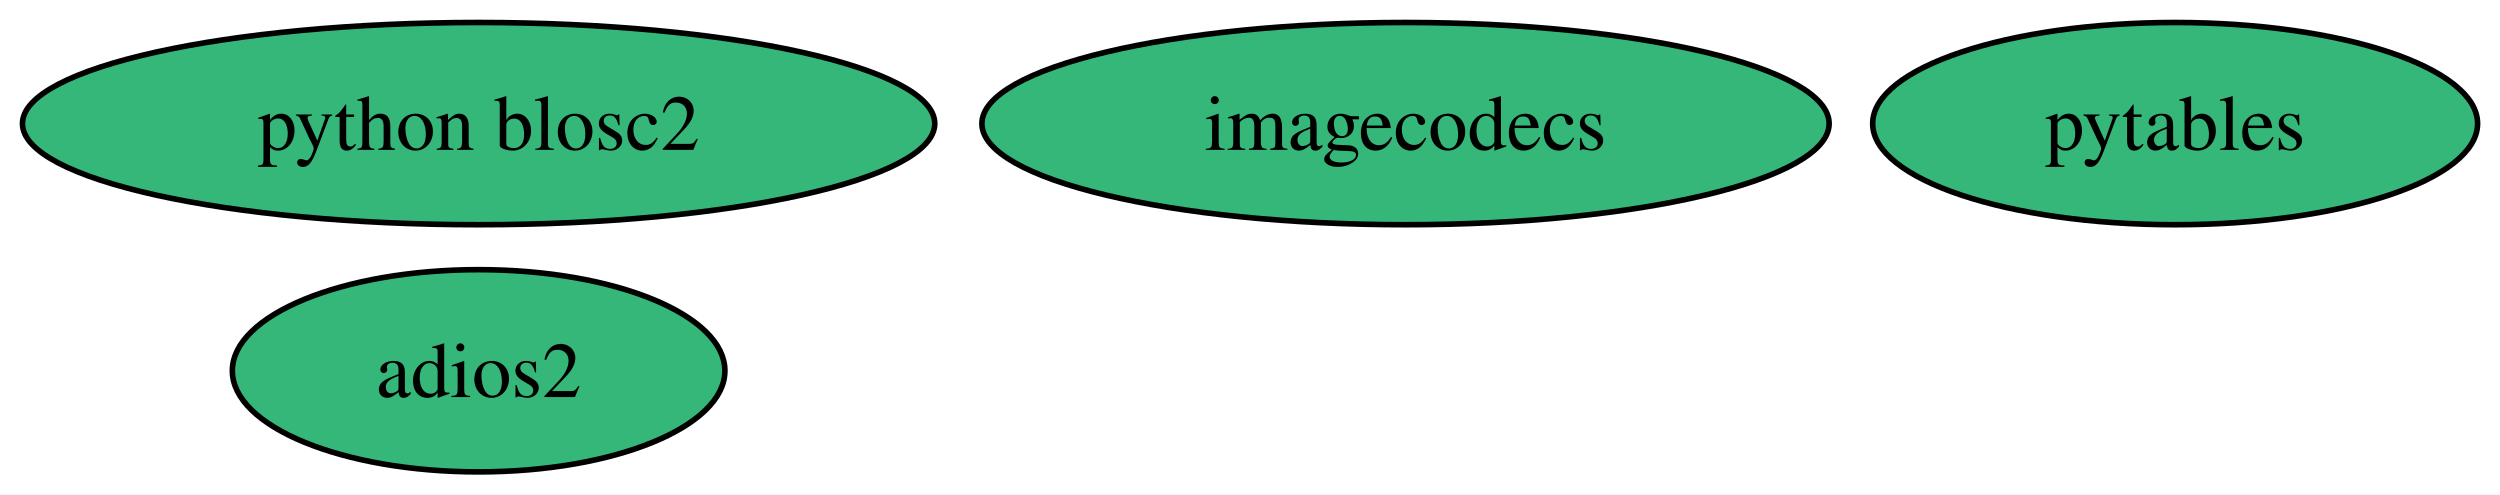
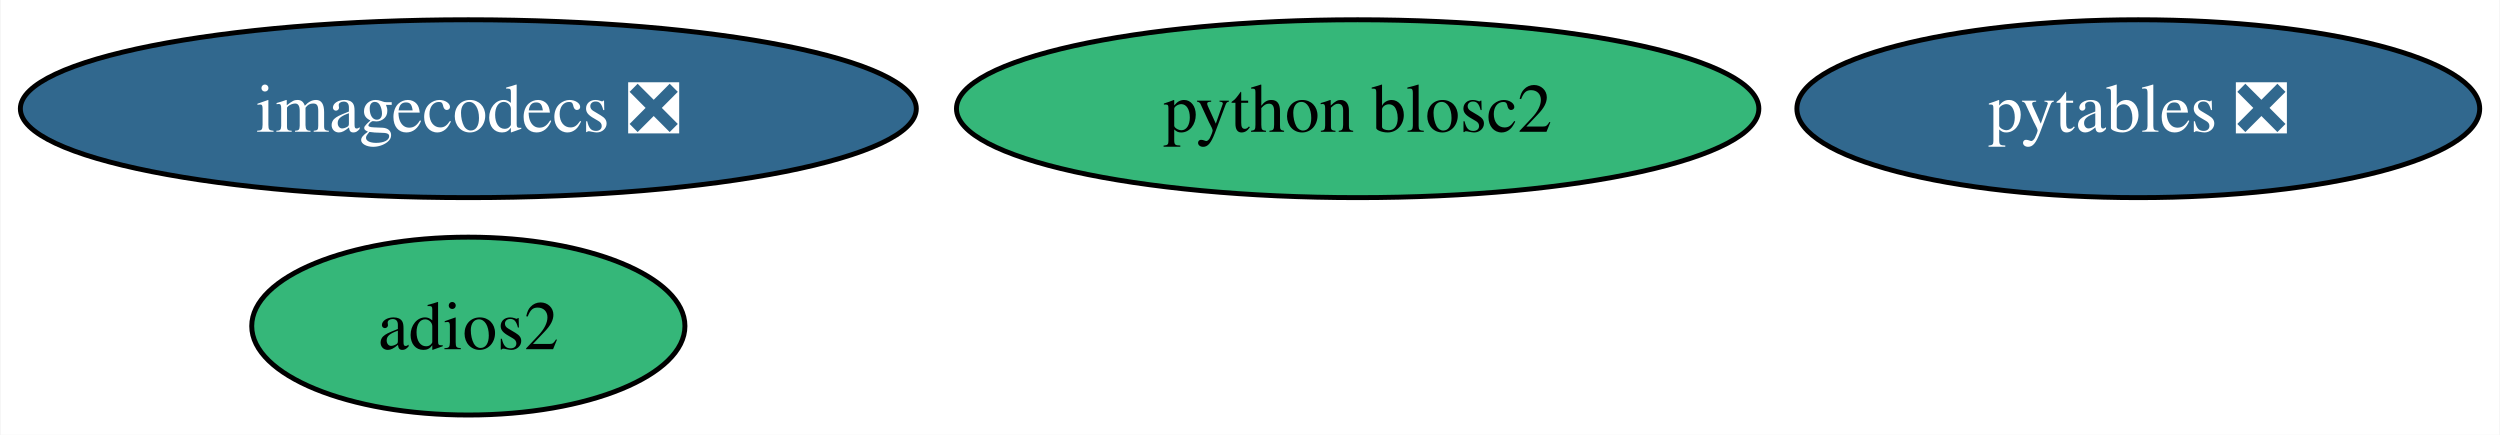
- <svg xmlns="http://www.w3.org/2000/svg" xmlns:xlink="http://www.w3.org/1999/xlink" width="445pt" height="88pt" viewBox="0.00 0.00 445.03 88.00">
+ <svg xmlns="http://www.w3.org/2000/svg" xmlns:xlink="http://www.w3.org/1999/xlink" width="506pt" height="88pt" viewBox="0.00 0.00 505.76 88.00">
  <g id="graph0" class="graph" transform="scale(1 1) rotate(0) translate(4 84)">
-     <polygon fill="white" stroke="none" points="-4,4 -4,-84 441.03,-84 441.03,4 -4,4" />
+     <polygon fill="white" stroke="none" points="-4,4 -4,-84 501.76,-84 501.76,4 -4,4" />
    <g id="node1" class="node">
      <g id="a_node1">
-         <a xlink:href="https://github.com/conda-forge/pytables-feedstock" xlink:title="pytables">
-           <ellipse fill="#35b779" stroke="black" cx="383.2" cy="-62" rx="53.84" ry="18" />
-           <text text-anchor="middle" x="383.2" y="-57.33" font-family="Times,serif" font-size="14.00">pytables</text>
+         <a xlink:href="https://github.com/conda-forge/pytables-feedstock/pull/111" xlink:title="pytables ❎">
+           <ellipse fill="#31688e" stroke="black" cx="428.67" cy="-62" rx="69.1" ry="18" />
+           <text text-anchor="middle" x="428.67" y="-57.33" font-family="Times,serif" font-size="14.00" fill="white">pytables ❎</text>
        </a>
      </g>
    </g>
    <g id="node2" class="node">
      <g id="a_node2">
        <a xlink:href="https://github.com/conda-forge/adios2-feedstock" xlink:title="adios2">
-           <ellipse fill="#35b779" stroke="black" cx="81.2" cy="-18" rx="43.84" ry="18" />
-           <text text-anchor="middle" x="81.2" y="-13.32" font-family="Times,serif" font-size="14.00">adios2</text>
+           <ellipse fill="#35b779" stroke="black" cx="90.67" cy="-18" rx="43.84" ry="18" />
+           <text text-anchor="middle" x="90.67" y="-13.32" font-family="Times,serif" font-size="14.00">adios2</text>
        </a>
      </g>
    </g>
    <g id="node3" class="node">
      <g id="a_node3">
-         <a xlink:href="https://github.com/conda-forge/imagecodecs-feedstock" xlink:title="imagecodecs">
-           <ellipse fill="#35b779" stroke="black" cx="246.2" cy="-62" rx="75.41" ry="18" />
-           <text text-anchor="middle" x="246.2" y="-57.33" font-family="Times,serif" font-size="14.00">imagecodecs</text>
+         <a xlink:href="https://github.com/conda-forge/imagecodecs-feedstock/pull/126" xlink:title="imagecodecs ❎">
+           <ellipse fill="#31688e" stroke="black" cx="90.67" cy="-62" rx="90.67" ry="18" />
+           <text text-anchor="middle" x="90.67" y="-57.33" font-family="Times,serif" font-size="14.00" fill="white">imagecodecs ❎</text>
        </a>
      </g>
    </g>
    <g id="node4" class="node">
      <g id="a_node4">
        <a xlink:href="https://github.com/conda-forge/python-blosc2-feedstock" xlink:title="python blosc2">
-           <ellipse fill="#35b779" stroke="black" cx="81.2" cy="-62" rx="81.2" ry="18" />
-           <text text-anchor="middle" x="81.2" y="-57.33" font-family="Times,serif" font-size="14.00">python blosc2</text>
+           <ellipse fill="#35b779" stroke="black" cx="270.67" cy="-62" rx="81.2" ry="18" />
+           <text text-anchor="middle" x="270.67" y="-57.33" font-family="Times,serif" font-size="14.00">python blosc2</text>
        </a>
      </g>
    </g>
  </g>
</svg>
